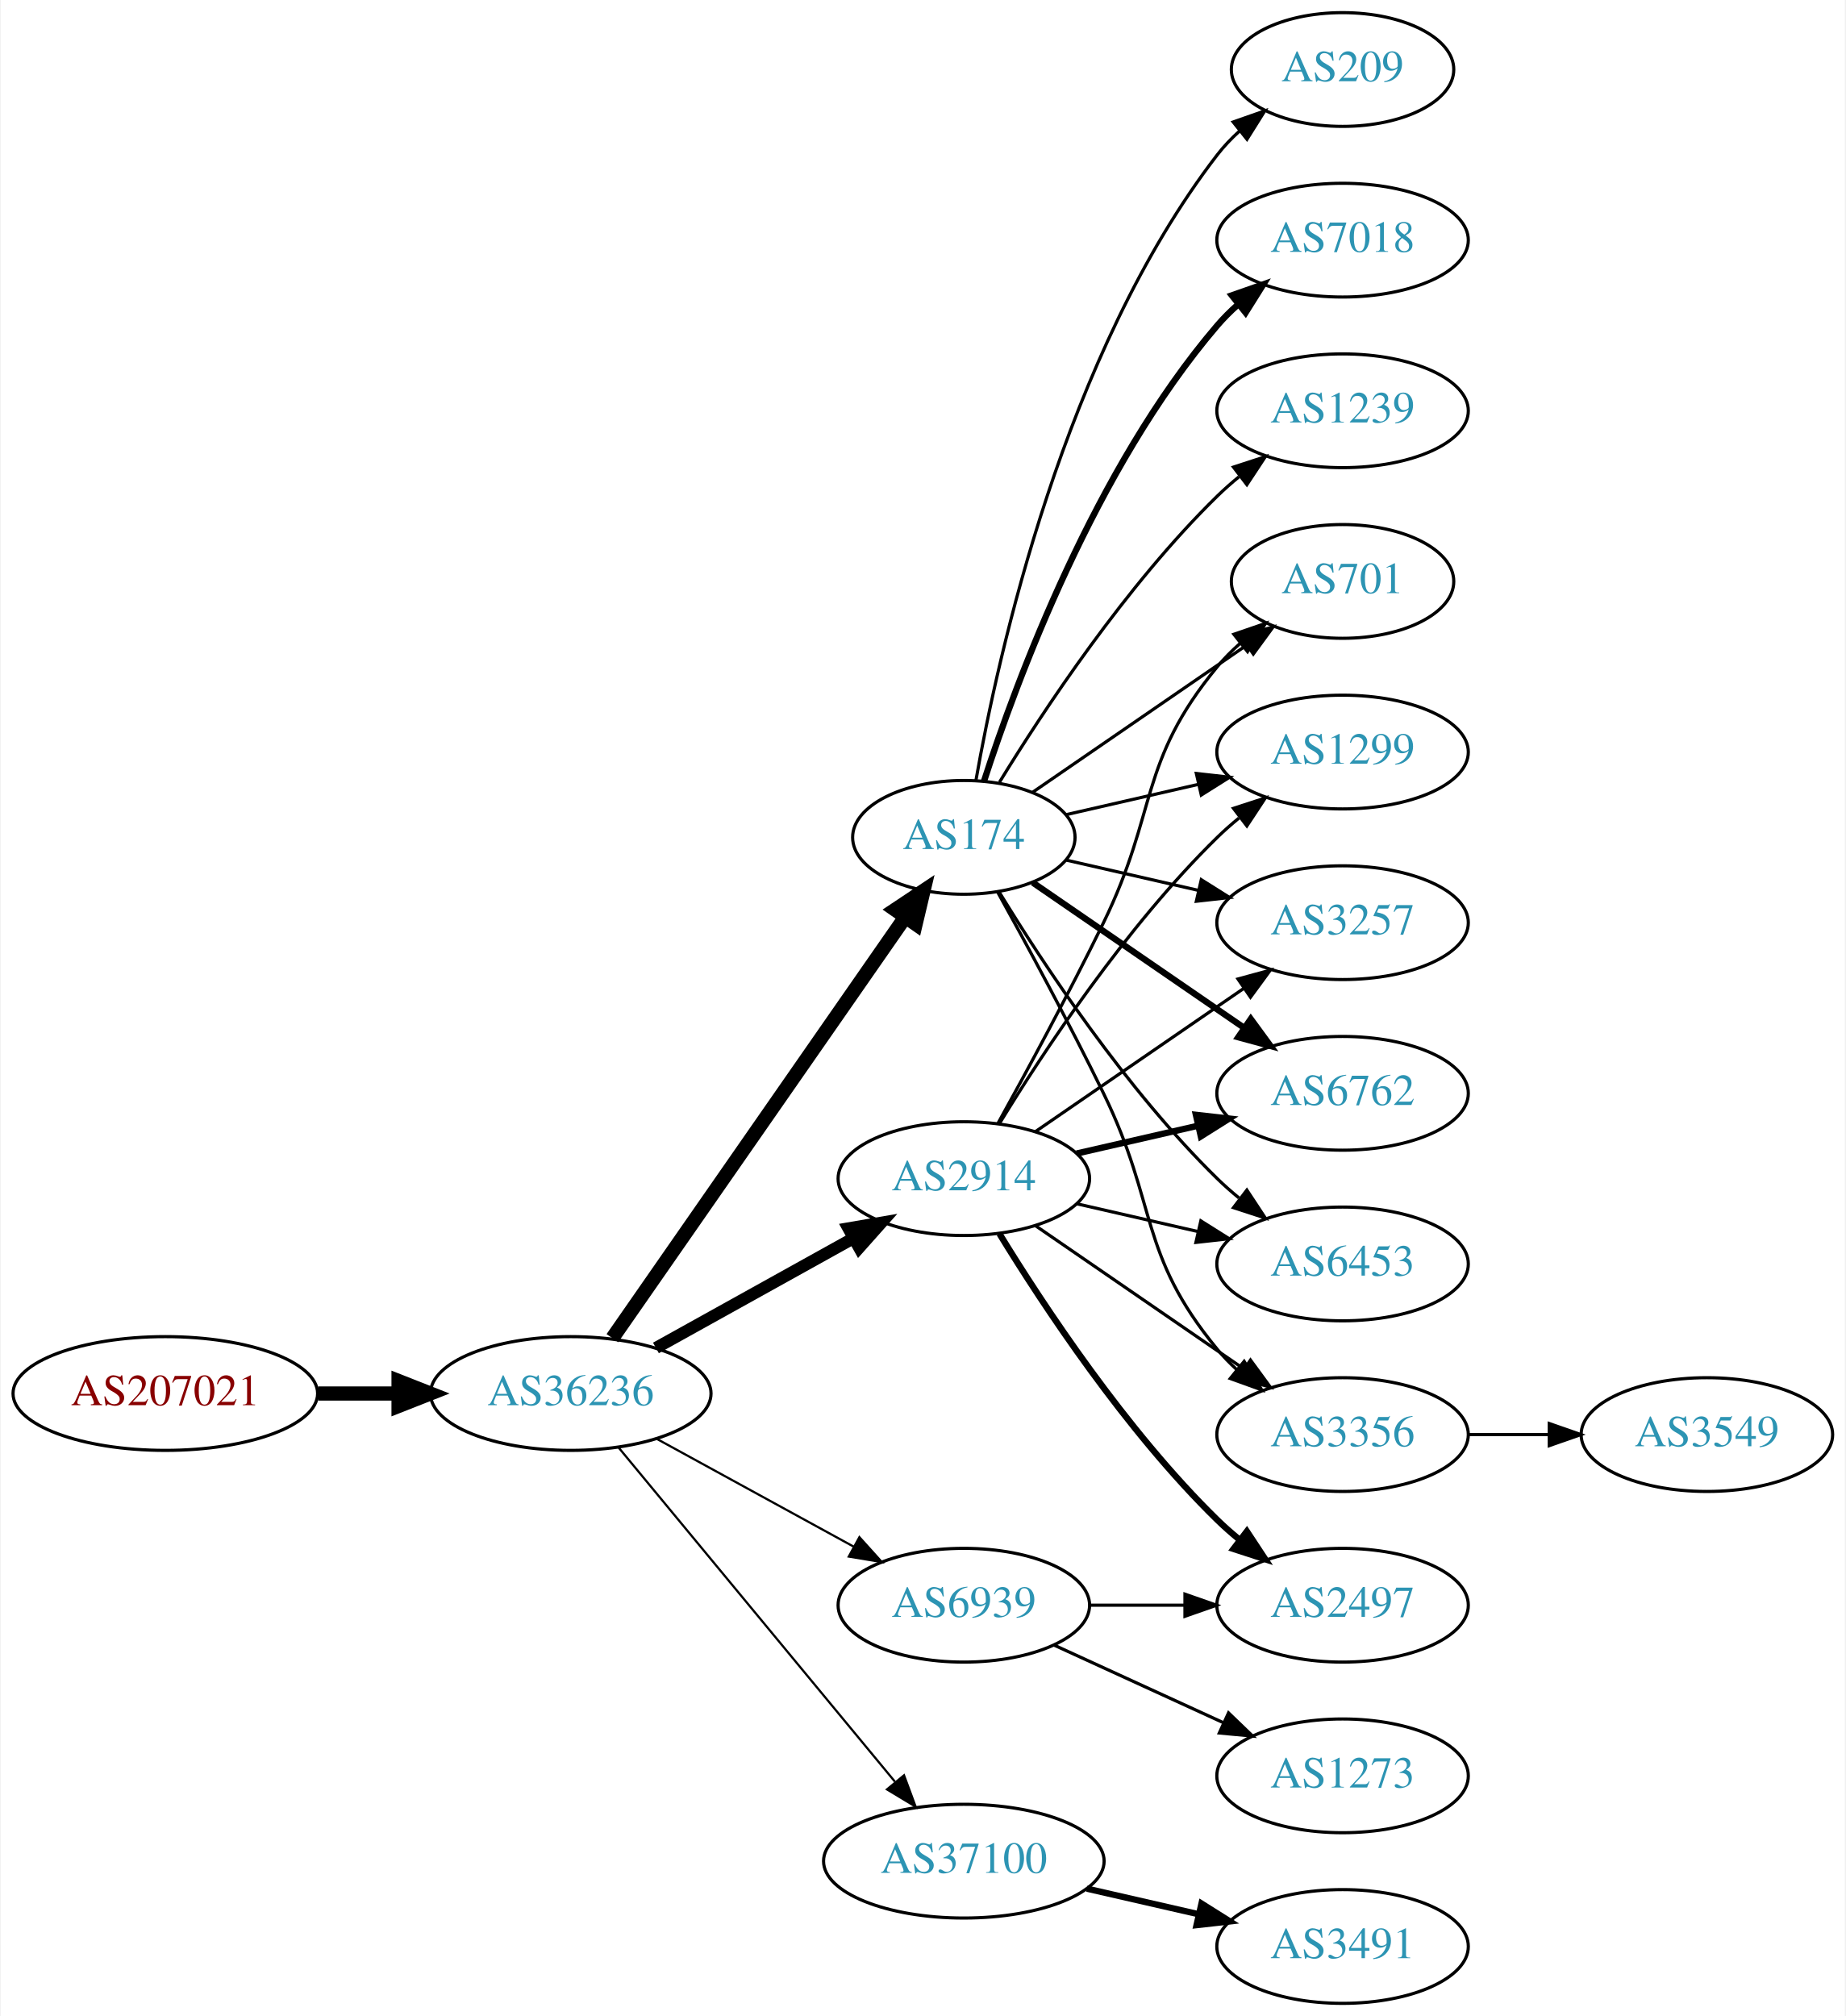
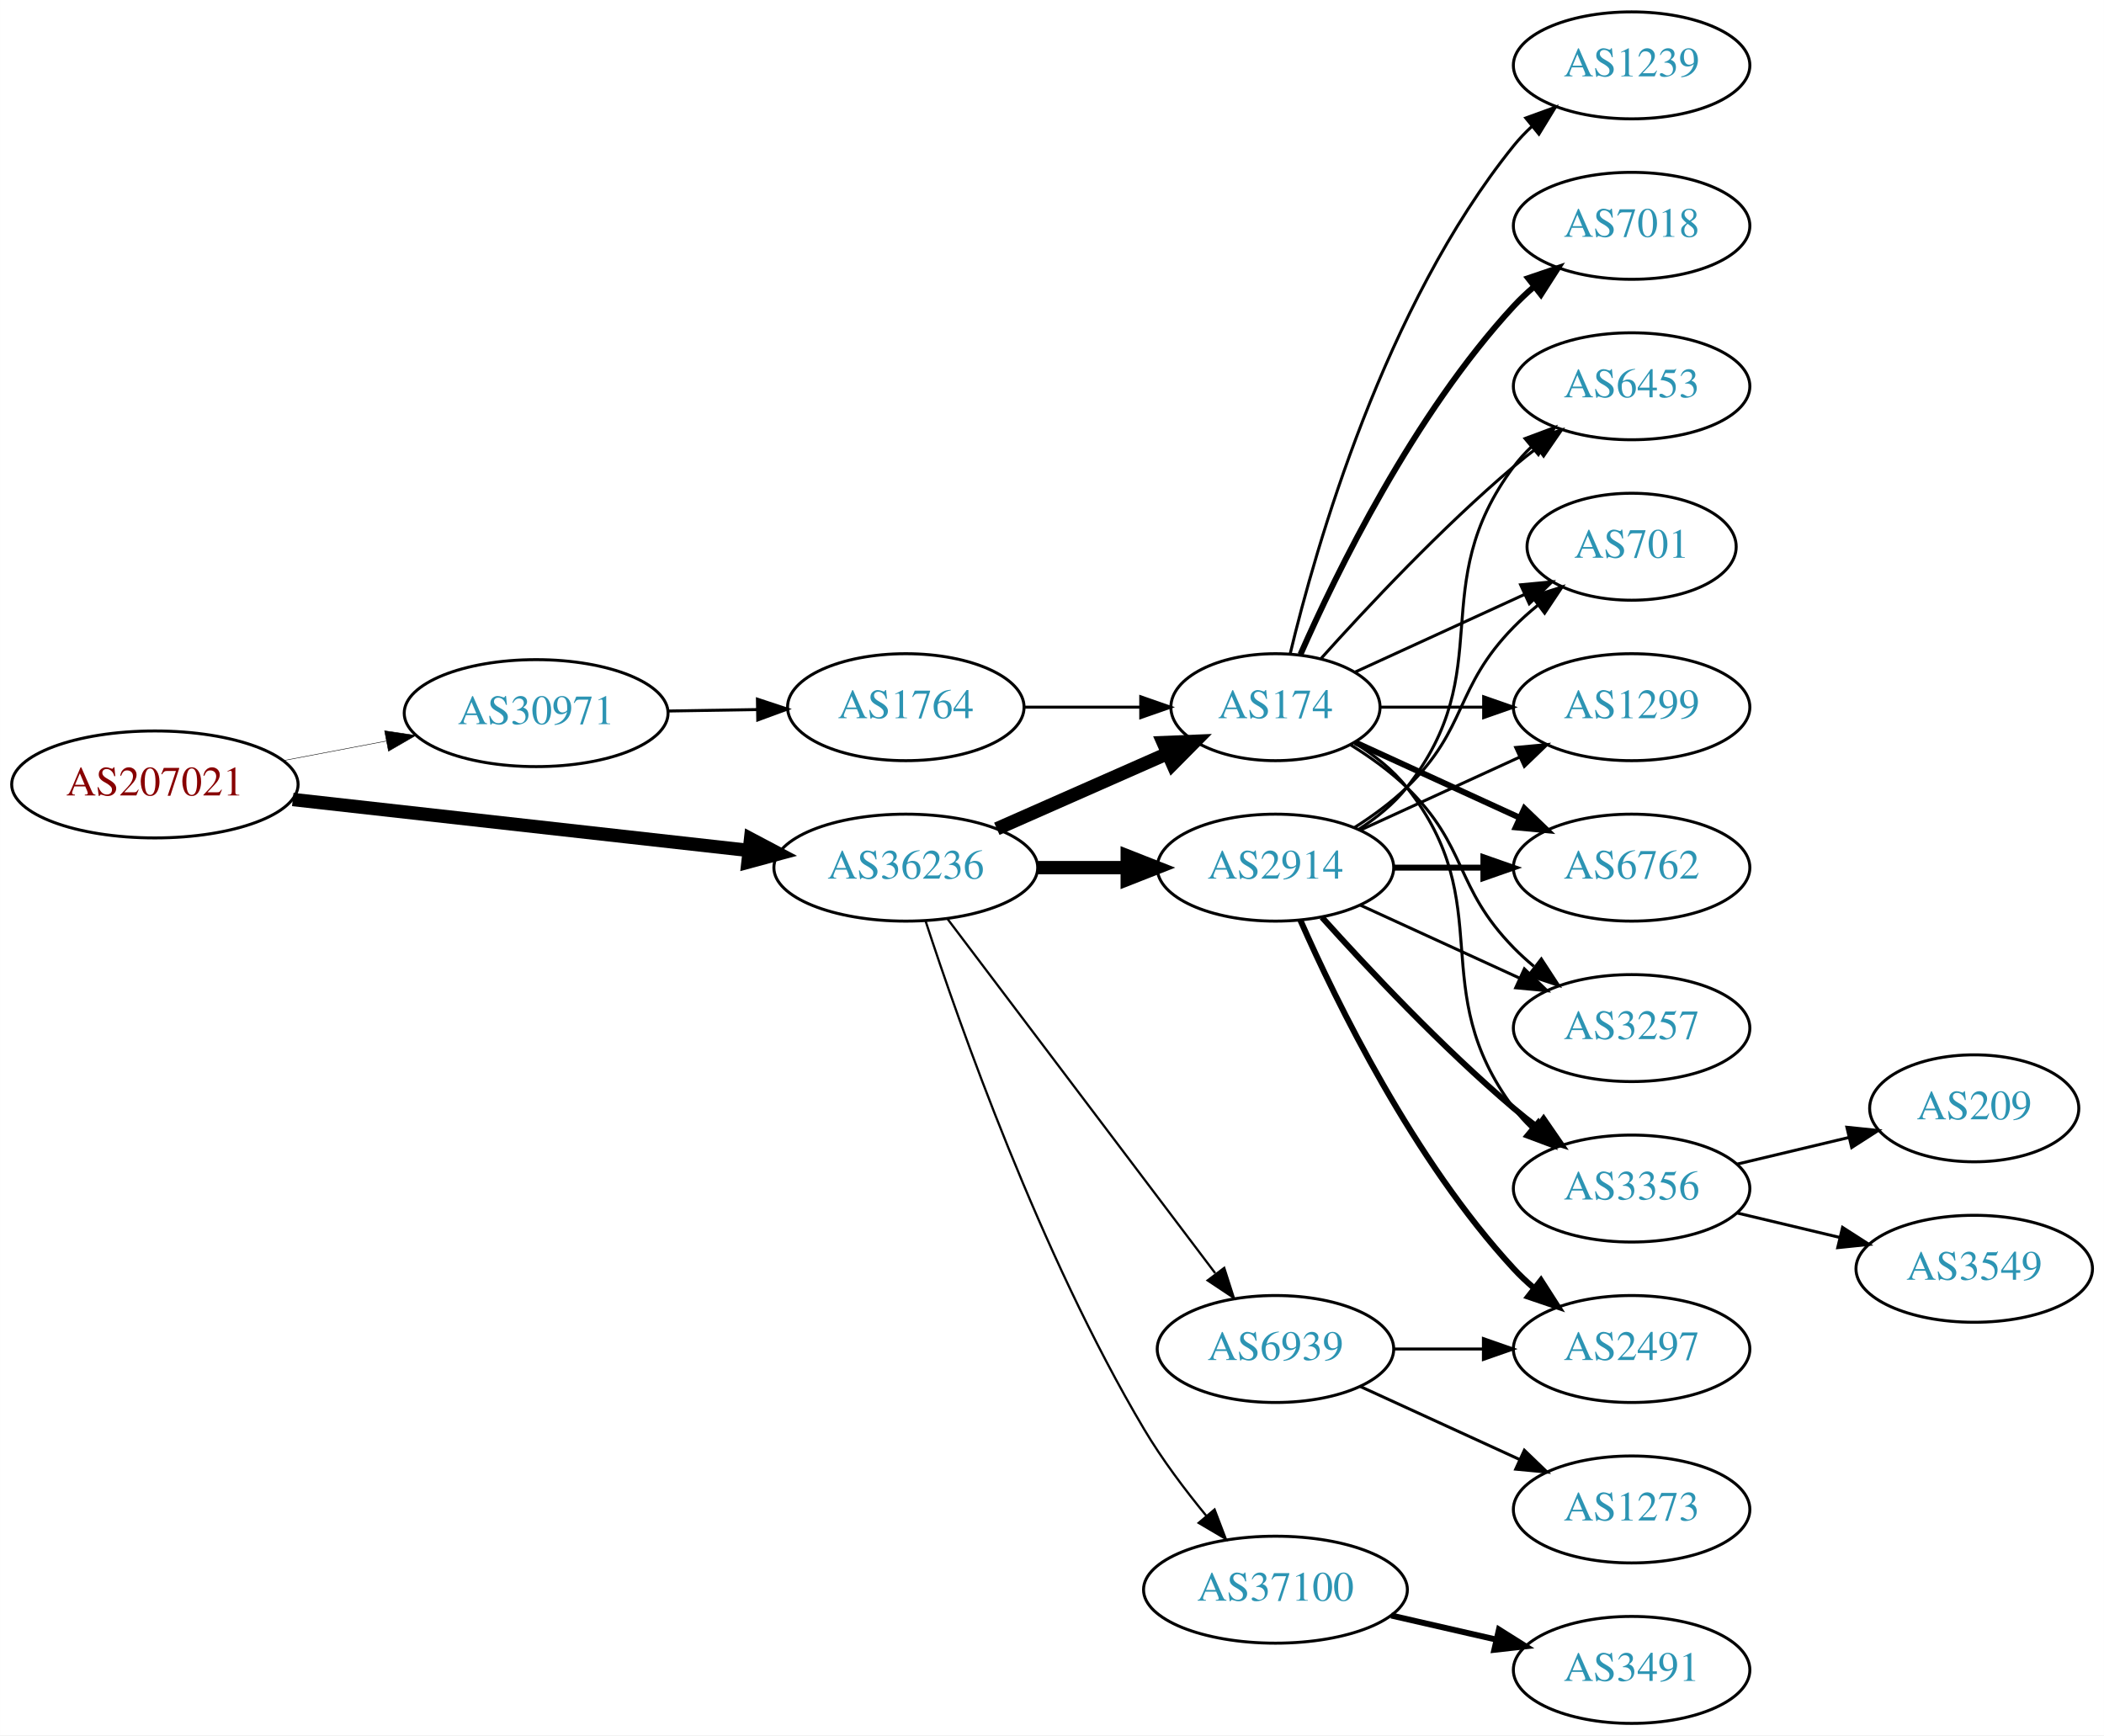
- <svg xmlns="http://www.w3.org/2000/svg" xmlns:xlink="http://www.w3.org/1999/xlink" width="584pt" height="638pt" viewBox="0.00 0.00 583.56 638.00">
-   <g id="graph0" class="graph" transform="scale(1 1) rotate(0) translate(4 634)">
-     <polygon fill="white" stroke="none" points="-4,4 -4,-634 579.562,-634 579.562,4 -4,4" />
+ <svg xmlns="http://www.w3.org/2000/svg" xmlns:xlink="http://www.w3.org/1999/xlink" width="708pt" height="584pt" viewBox="0.00 0.00 707.95 584.00">
+   <g id="graph0" class="graph" transform="scale(1 1) rotate(0) translate(4 580)">
+     <polygon fill="white" stroke="none" points="-4,4 -4,-580 703.954,-580 703.954,4 -4,4" />
    <g id="node1" class="node">
      <g id="a_node1">
        <a xlink:href="/asn/207021" xlink:title="AS207021 ~ ipcom GmbH [AT]">
-           <ellipse fill="#ffffff" stroke="black" cx="48.096" cy="-193" rx="48.192" ry="18" />
-           <text text-anchor="middle" x="48.096" y="-189.3" font-family="Times,serif" font-size="14.00" fill="#880000">AS207021</text>
+           <ellipse fill="#ffffff" stroke="black" cx="48.096" cy="-316" rx="48.192" ry="18" />
+           <text text-anchor="middle" x="48.096" y="-312.3" font-family="Times,serif" font-size="14.00" fill="#880000">AS207021</text>
        </a>
      </g>
    </g>
    <g id="node2" class="node">
      <g id="a_node2">
-         <a xlink:href="/asn/36236" xlink:title="AS36236 ~ NetActuate, Inc [US]">
-           <ellipse fill="#ffffff" stroke="black" cx="176.388" cy="-193" rx="44.393" ry="18" />
-           <text text-anchor="middle" x="176.388" y="-189.3" font-family="Times,serif" font-size="14.00" fill="#2c94b3">AS36236</text>
+         <a xlink:href="/asn/30971" xlink:title="AS30971 ~ Jakob-Haringer-Strasse 8 [AT]">
+           <ellipse fill="#ffffff" stroke="black" cx="176.388" cy="-340" rx="44.393" ry="18" />
+           <text text-anchor="middle" x="176.388" y="-336.3" font-family="Times,serif" font-size="14.00" fill="#2c94b3">AS30971</text>
        </a>
      </g>
    </g>
    <g id="edge1" class="edge">
-       <path fill="none" stroke="black" stroke-width="4.5" d="M96.481,-193C104.742,-193 113.386,-193 121.799,-193" />
-       <polygon fill="black" stroke="black" stroke-width="4.5" points="121.904,-196.938 131.904,-193 121.904,-189.063 121.904,-196.938" />
+       <path fill="none" stroke="black" stroke-width="0.161" d="M91.5,-324.058C102.585,-326.165 114.629,-328.454 126.041,-330.622" />
+       <polygon fill="black" stroke="black" stroke-width="0.161" points="125.389,-334.061 135.866,-332.49 126.696,-327.184 125.389,-334.061" />
    </g>
    <g id="node3" class="node">
      <g id="a_node3">
-         <a xlink:href="/asn/174" xlink:title="AS174 ~ Cogent Communications [US]">
-           <ellipse fill="#ffffff" stroke="black" cx="300.78" cy="-369" rx="35.194" ry="18" />
-           <text text-anchor="middle" x="300.78" y="-365.3" font-family="Times,serif" font-size="14.00" fill="#2c94b3">AS174</text>
+         <a xlink:href="/asn/36236" xlink:title="AS36236 ~ NetActuate, Inc [US]">
+           <ellipse fill="#ffffff" stroke="black" cx="300.78" cy="-288" rx="44.393" ry="18" />
+           <text text-anchor="middle" x="300.78" y="-284.3" font-family="Times,serif" font-size="14.00" fill="#2c94b3">AS36236</text>
        </a>
      </g>
    </g>
    <g id="edge2" class="edge">
-       <path fill="none" stroke="black" stroke-width="4.5" d="M189.57,-210.519C211.309,-241.779 256.862,-307.284 282.064,-343.525" />
-       <polygon fill="black" stroke="black" stroke-width="4.5" points="279.064,-346.108 288.006,-352.069 285.529,-341.611 279.064,-346.108" />
+       <path fill="none" stroke="black" stroke-width="4.5" d="M94.493,-310.929C137.689,-306.105 202.627,-298.851 247.86,-293.799" />
+       <polygon fill="black" stroke="black" stroke-width="4.5" points="248.551,-297.684 258.052,-292.661 247.677,-289.858 248.551,-297.684" />
    </g>
    <g id="node4" class="node">
      <g id="a_node4">
-         <a xlink:href="/asn/2914" xlink:title="AS2914 ~ NTT America, Inc. [US]">
-           <ellipse fill="#ffffff" stroke="black" cx="300.78" cy="-261" rx="39.794" ry="18" />
-           <text text-anchor="middle" x="300.78" y="-257.3" font-family="Times,serif" font-size="14.00" fill="#2c94b3">AS2914</text>
+         <a xlink:href="/asn/1764" xlink:title="AS1764 ~ NEXTLAYER-AS [AT]">
+           <ellipse fill="#ffffff" stroke="black" cx="300.78" cy="-342" rx="39.794" ry="18" />
+           <text text-anchor="middle" x="300.78" y="-338.3" font-family="Times,serif" font-size="14.00" fill="#2c94b3">AS1764</text>
        </a>
      </g>
    </g>
    <g id="edge3" class="edge">
-       <path fill="none" stroke="black" stroke-width="3.808" d="M203.344,-207.421C221.517,-217.518 245.979,-231.109 265.719,-242.076" />
-       <polygon fill="black" stroke="black" stroke-width="3.808" points="264.257,-245.268 274.698,-247.065 267.656,-239.149 264.257,-245.268" />
+       <path fill="none" stroke="black" d="M220.883,-340.711C230.572,-340.869 240.909,-341.038 250.802,-341.2" />
+       <polygon fill="black" stroke="black" points="250.848,-344.701 260.904,-341.365 250.963,-337.702 250.848,-344.701" />
    </g>
    <g id="node5" class="node">
      <g id="a_node5">
-         <a xlink:href="/asn/37100" xlink:title="AS37100 ~ SEACOM Limited [MU]">
-           <ellipse fill="#ffffff" stroke="black" cx="300.78" cy="-45" rx="44.393" ry="18" />
-           <text text-anchor="middle" x="300.78" y="-41.3" font-family="Times,serif" font-size="14.00" fill="#2c94b3">AS37100</text>
-         </a>
-       </g>
-     </g>
-     <g id="edge4" class="edge">
-       <path fill="none" stroke="black" stroke-width="0.692" d="M191.427,-176.023C212.893,-150.066 253.999,-100.36 278.948,-70.191" />
-       <polygon fill="black" stroke="black" stroke-width="0.692" points="281.851,-72.172 285.527,-62.235 276.456,-67.711 281.851,-72.172" />
+         <a xlink:href="/asn/174" xlink:title="AS174 ~ Cogent Communications [US]">
+           <ellipse fill="#ffffff" stroke="black" cx="425.172" cy="-342" rx="35.194" ry="18" />
+           <text text-anchor="middle" x="425.172" y="-338.3" font-family="Times,serif" font-size="14.00" fill="#2c94b3">AS174</text>
+         </a>
+       </g>
+     </g>
+     <g id="edge6" class="edge">
+       <path fill="none" stroke="black" stroke-width="4.5" d="M331.407,-301.072C348.678,-308.692 370.569,-318.35 388.748,-326.371" />
+       <polygon fill="black" stroke="black" stroke-width="4.5" points="387.402,-330.081 398.141,-330.515 390.581,-322.876 387.402,-330.081" />
    </g>
    <g id="node6" class="node">
      <g id="a_node6">
-         <a xlink:href="/asn/6939" xlink:title="AS6939 ~ Hurricane Electric LLC [US]">
-           <ellipse fill="#ffffff" stroke="black" cx="300.78" cy="-126" rx="39.794" ry="18" />
-           <text text-anchor="middle" x="300.78" y="-122.3" font-family="Times,serif" font-size="14.00" fill="#2c94b3">AS6939</text>
+         <a xlink:href="/asn/2914" xlink:title="AS2914 ~ NTT America, Inc. [US]">
+           <ellipse fill="#ffffff" stroke="black" cx="425.172" cy="-288" rx="39.794" ry="18" />
+           <text text-anchor="middle" x="425.172" y="-284.3" font-family="Times,serif" font-size="14.00" fill="#2c94b3">AS2914</text>
        </a>
      </g>
    </g>
    <g id="edge5" class="edge">
-       <path fill="none" stroke="black" stroke-width="0.692" d="M203.644,-178.627C221.835,-168.669 246.22,-155.32 265.879,-144.558" />
-       <polygon fill="black" stroke="black" stroke-width="0.692" points="267.729,-147.535 274.82,-139.663 264.368,-141.395 267.729,-147.535" />
+       <path fill="none" stroke="black" stroke-width="4.5" d="M345.275,-288C354.964,-288 365.301,-288 375.194,-288" />
+       <polygon fill="black" stroke="black" stroke-width="4.5" points="375.296,-291.938 385.296,-288 375.296,-284.063 375.296,-291.938" />
    </g>
    <g id="node7" class="node">
      <g id="a_node7">
-         <a xlink:href="/asn/1299" xlink:title="AS1299 ~ Telia Carrier [EU]">
-           <ellipse fill="#ffffff" stroke="black" cx="420.622" cy="-396" rx="39.794" ry="18" />
-           <text text-anchor="middle" x="420.622" y="-392.3" font-family="Times,serif" font-size="14.00" fill="#2c94b3">AS1299</text>
-         </a>
-       </g>
-     </g>
-     <g id="edge6" class="edge">
-       <path fill="none" stroke="black" d="M333.05,-376.165C345.889,-379.106 360.994,-382.567 374.961,-385.767" />
-       <polygon fill="black" stroke="black" points="374.353,-389.219 384.882,-388.04 375.916,-382.395 374.353,-389.219" />
+         <a xlink:href="/asn/37100" xlink:title="AS37100 ~ SEACOM Limited [MU]">
+           <ellipse fill="#ffffff" stroke="black" cx="425.172" cy="-45" rx="44.393" ry="18" />
+           <text text-anchor="middle" x="425.172" y="-41.3" font-family="Times,serif" font-size="14.00" fill="#2c94b3">AS37100</text>
+         </a>
+       </g>
+     </g>
+     <g id="edge7" class="edge">
+       <path fill="none" stroke="black" stroke-width="0.75" d="M307.44,-270.022C318.711,-235.483 345.924,-158.042 380.976,-99 386.982,-88.883 394.72,-78.599 401.983,-69.757" />
+       <polygon fill="black" stroke="black" stroke-width="0.75" points="404.68,-71.988 408.457,-62.09 399.332,-67.472 404.68,-71.988" />
    </g>
    <g id="node8" class="node">
      <g id="a_node8">
+         <a xlink:href="/asn/6939" xlink:title="AS6939 ~ Hurricane Electric LLC [US]">
+           <ellipse fill="#ffffff" stroke="black" cx="425.172" cy="-126" rx="39.794" ry="18" />
+           <text text-anchor="middle" x="425.172" y="-122.3" font-family="Times,serif" font-size="14.00" fill="#2c94b3">AS6939</text>
+         </a>
+       </g>
+     </g>
+     <g id="edge8" class="edge">
+       <path fill="none" stroke="black" stroke-width="0.75" d="M314.878,-270.663C336.502,-242.04 379.773,-184.767 404.896,-151.514" />
+       <polygon fill="black" stroke="black" stroke-width="0.75" points="407.932,-153.301 411.168,-143.212 402.347,-149.081 407.932,-153.301" />
+     </g>
+     <g id="edge4" class="edge">
+       <path fill="none" stroke="black" d="M340.505,-342C352.994,-342 366.933,-342 379.797,-342" />
+       <polygon fill="black" stroke="black" points="379.835,-345.5 389.835,-342 379.835,-338.5 379.835,-345.5" />
+     </g>
+     <g id="node10" class="node">
+       <g id="a_node10">
+         <a xlink:href="/asn/701" xlink:title="AS701 ~ UUNET [US]">
+           <ellipse fill="#ffffff" stroke="black" cx="545.014" cy="-396" rx="35.194" ry="18" />
+           <text text-anchor="middle" x="545.014" y="-392.3" font-family="Times,serif" font-size="14.00" fill="#2c94b3">AS701</text>
+         </a>
+       </g>
+     </g>
+     <g id="edge23" class="edge">
+       <path fill="none" stroke="black" d="M452.033,-353.851C468.764,-361.518 490.755,-371.594 509.038,-379.972" />
+       <polygon fill="black" stroke="black" points="507.665,-383.193 518.214,-384.177 510.581,-376.829 507.665,-383.193" />
+     </g>
+     <g id="node11" class="node">
+       <g id="a_node11">
+         <a xlink:href="/asn/1299" xlink:title="AS1299 ~ Telia Carrier [EU]">
+           <ellipse fill="#ffffff" stroke="black" cx="545.014" cy="-342" rx="39.794" ry="18" />
+           <text text-anchor="middle" x="545.014" y="-338.3" font-family="Times,serif" font-size="14.00" fill="#2c94b3">AS1299</text>
+         </a>
+       </g>
+     </g>
+     <g id="edge22" class="edge">
+       <path fill="none" stroke="black" d="M460.574,-342C471.398,-342 483.565,-342 495.192,-342" />
+       <polygon fill="black" stroke="black" points="495.223,-345.5 505.223,-342 495.223,-338.5 495.223,-345.5" />
+     </g>
+     <g id="node12" class="node">
+       <g id="a_node12">
+         <a xlink:href="/asn/6762" xlink:title="AS6762 ~ TELECOM ITALIA SPARKLE S.p.A. [IT]">
+           <ellipse fill="#ffffff" stroke="black" cx="545.014" cy="-288" rx="39.794" ry="18" />
+           <text text-anchor="middle" x="545.014" y="-284.3" font-family="Times,serif" font-size="14.00" fill="#2c94b3">AS6762</text>
+         </a>
+       </g>
+     </g>
+     <g id="edge17" class="edge">
+       <path fill="none" stroke="black" stroke-width="2" d="M452.033,-330.149C468.154,-322.762 489.156,-313.138 507.021,-304.952" />
+       <polygon fill="black" stroke="black" stroke-width="2" points="508.94,-307.923 516.573,-300.575 506.024,-301.559 508.94,-307.923" />
+     </g>
+     <g id="node13" class="node">
+       <g id="a_node13">
        <a xlink:href="/asn/3257" xlink:title="AS3257 ~ GTT [DE]">
-           <ellipse fill="#ffffff" stroke="black" cx="420.622" cy="-342" rx="39.794" ry="18" />
-           <text text-anchor="middle" x="420.622" y="-338.3" font-family="Times,serif" font-size="14.00" fill="#2c94b3">AS3257</text>
-         </a>
-       </g>
-     </g>
-     <g id="edge7" class="edge">
-       <path fill="none" stroke="black" d="M333.05,-361.835C345.889,-358.894 360.994,-355.433 374.961,-352.233" />
-       <polygon fill="black" stroke="black" points="375.916,-355.605 384.882,-349.96 374.353,-348.781 375.916,-355.605" />
+           <ellipse fill="#ffffff" stroke="black" cx="545.014" cy="-234" rx="39.794" ry="18" />
+           <text text-anchor="middle" x="545.014" y="-230.3" font-family="Times,serif" font-size="14.00" fill="#2c94b3">AS3257</text>
+         </a>
+       </g>
+     </g>
+     <g id="edge18" class="edge">
+       <path fill="none" stroke="black" d="M450.351,-329.383C456.936,-325.306 463.785,-320.422 469.368,-315 490.061,-294.906 485.195,-281.617 505.368,-261 507.461,-258.861 509.744,-256.782 512.121,-254.79" />
+       <polygon fill="black" stroke="black" points="514.639,-257.268 520.42,-248.389 510.364,-251.725 514.639,-257.268" />
+     </g>
+     <g id="node14" class="node">
+       <g id="a_node14">
+         <a xlink:href="/asn/3356" xlink:title="AS3356 ~ Level 3 Parent, LLC [US]">
+           <ellipse fill="#ffffff" stroke="black" cx="545.014" cy="-180" rx="39.794" ry="18" />
+           <text text-anchor="middle" x="545.014" y="-176.3" font-family="Times,serif" font-size="14.00" fill="#2c94b3">AS3356</text>
+         </a>
+       </g>
+     </g>
+     <g id="edge19" class="edge">
+       <path fill="none" stroke="black" d="M451.794,-330C458.244,-325.984 464.663,-320.976 469.368,-315 500.667,-275.246 475.097,-247.542 505.368,-207 507.112,-204.664 509.12,-202.455 511.283,-200.383" />
+       <polygon fill="black" stroke="black" points="513.643,-202.973 519.084,-193.882 509.161,-197.595 513.643,-202.973" />
+     </g>
+     <g id="node15" class="node">
+       <g id="a_node15">
+         <a xlink:href="/asn/6453" xlink:title="AS6453 ~ TATA COMMUNICATIONS (AMERICA) INC [US]">
+           <ellipse fill="#ffffff" stroke="black" cx="545.014" cy="-450" rx="39.794" ry="18" />
+           <text text-anchor="middle" x="545.014" y="-446.3" font-family="Times,serif" font-size="14.00" fill="#2c94b3">AS6453</text>
+         </a>
+       </g>
+     </g>
+     <g id="edge16" class="edge">
+       <path fill="none" stroke="black" d="M440.534,-358.409C455.807,-375.432 481.066,-402.396 505.368,-423 507.865,-425.117 510.525,-427.232 513.237,-429.293" />
+       <polygon fill="black" stroke="black" points="511.274,-432.194 521.413,-435.266 515.403,-426.541 511.274,-432.194" />
+     </g>
+     <g id="node16" class="node">
+       <g id="a_node16">
+         <a xlink:href="/asn/7018" xlink:title="AS7018 ~ AT&amp;T Services, Inc. [US]">
+           <ellipse fill="#ffffff" stroke="black" cx="545.014" cy="-504" rx="39.794" ry="18" />
+           <text text-anchor="middle" x="545.014" y="-500.3" font-family="Times,serif" font-size="14.00" fill="#2c94b3">AS7018</text>
+         </a>
+       </g>
+     </g>
+     <g id="edge20" class="edge">
+       <path fill="none" stroke="black" stroke-width="2" d="M433.588,-359.761C445.656,-387.183 471.627,-440.473 505.368,-477 507.398,-479.198 509.637,-481.319 511.984,-483.34" />
+       <polygon fill="black" stroke="black" stroke-width="2" points="510.196,-486.386 520.228,-489.794 514.511,-480.874 510.196,-486.386" />
+     </g>
+     <g id="node17" class="node">
+       <g id="a_node17">
+         <a xlink:href="/asn/1239" xlink:title="AS1239 ~ Sprint [US]">
+           <ellipse fill="#ffffff" stroke="black" cx="545.014" cy="-558" rx="39.794" ry="18" />
+           <text text-anchor="middle" x="545.014" y="-554.3" font-family="Times,serif" font-size="14.00" fill="#2c94b3">AS1239</text>
+         </a>
+       </g>
+     </g>
+     <g id="edge21" class="edge">
+       <path fill="none" stroke="black" d="M430.099,-359.882C438.657,-395.609 461.805,-477.008 505.368,-531 507.199,-533.269 509.269,-535.43 511.475,-537.468" />
+       <polygon fill="black" stroke="black" points="509.398,-540.291 519.357,-543.906 513.827,-534.869 509.398,-540.291" />
    </g>
    <g id="node9" class="node">
      <g id="a_node9">
-         <a xlink:href="/asn/209" xlink:title="AS209 ~ CenturyLink Communications, LLC [US]">
-           <ellipse fill="#ffffff" stroke="black" cx="420.622" cy="-612" rx="35.194" ry="18" />
-           <text text-anchor="middle" x="420.622" y="-608.3" font-family="Times,serif" font-size="14.00" fill="#2c94b3">AS209</text>
-         </a>
-       </g>
-     </g>
-     <g id="edge8" class="edge">
-       <path fill="none" stroke="black" d="M304.598,-386.99C311.526,-426.435 332.482,-522.025 380.976,-585 383.023,-587.659 385.406,-590.158 387.964,-592.482" />
-       <polygon fill="black" stroke="black" points="386.008,-595.399 396.006,-598.906 390.377,-589.93 386.008,-595.399" />
-     </g>
-     <g id="node10" class="node">
-       <g id="a_node10">
-         <a xlink:href="/asn/7018" xlink:title="AS7018 ~ AT&amp;T Services, Inc. [US]">
-           <ellipse fill="#ffffff" stroke="black" cx="420.622" cy="-558" rx="39.794" ry="18" />
-           <text text-anchor="middle" x="420.622" y="-554.3" font-family="Times,serif" font-size="14.00" fill="#2c94b3">AS7018</text>
+         <a xlink:href="/asn/2497" xlink:title="AS2497 ~ Internet Initiative Japan Inc. [JP]">
+           <ellipse fill="#ffffff" stroke="black" cx="545.014" cy="-126" rx="39.794" ry="18" />
+           <text text-anchor="middle" x="545.014" y="-122.3" font-family="Times,serif" font-size="14.00" fill="#2c94b3">AS2497</text>
        </a>
      </g>
    </g>
    <g id="edge9" class="edge">
-       <path fill="none" stroke="black" stroke-width="2" d="M307.146,-386.74C317.41,-418.461 342.301,-485.808 380.976,-531 382.922,-533.274 385.1,-535.449 387.404,-537.507" />
-       <polygon fill="black" stroke="black" stroke-width="2" points="385.574,-540.524 395.573,-544.027 389.941,-535.053 385.574,-540.524" />
-     </g>
-     <g id="node11" class="node">
-       <g id="a_node11">
-         <a xlink:href="/asn/6762" xlink:title="AS6762 ~ TELECOM ITALIA SPARKLE S.p.A. [IT]">
-           <ellipse fill="#ffffff" stroke="black" cx="420.622" cy="-288" rx="39.794" ry="18" />
-           <text text-anchor="middle" x="420.622" y="-284.3" font-family="Times,serif" font-size="14.00" fill="#2c94b3">AS6762</text>
-         </a>
-       </g>
+       <path fill="none" stroke="black" stroke-width="2" d="M433.588,-270.239C445.656,-242.817 471.627,-189.527 505.368,-153 507.398,-150.802 509.637,-148.681 511.984,-146.66" />
+       <polygon fill="black" stroke="black" stroke-width="2" points="514.511,-149.126 520.228,-140.206 510.196,-143.614 514.511,-149.126" />
    </g>
    <g id="edge10" class="edge">
-       <path fill="none" stroke="black" stroke-width="2" d="M322.576,-354.705C341.16,-341.932 368.61,-323.063 389.579,-308.651" />
-       <polygon fill="black" stroke="black" stroke-width="2" points="391.578,-311.524 397.836,-302.975 387.613,-305.755 391.578,-311.524" />
-     </g>
-     <g id="node12" class="node">
-       <g id="a_node12">
-         <a xlink:href="/asn/6453" xlink:title="AS6453 ~ TATA COMMUNICATIONS (AMERICA) INC [US]">
-           <ellipse fill="#ffffff" stroke="black" cx="420.622" cy="-234" rx="39.794" ry="18" />
-           <text text-anchor="middle" x="420.622" y="-230.3" font-family="Times,serif" font-size="14.00" fill="#2c94b3">AS6453</text>
-         </a>
-       </g>
+       <path fill="none" stroke="black" d="M451.701,-301.462C457.864,-305.362 464.165,-309.948 469.368,-315 490.061,-335.094 485.195,-348.383 505.368,-369 507.847,-371.534 510.594,-373.983 513.446,-376.304" />
+       <polygon fill="black" stroke="black" points="511.538,-379.248 521.632,-382.468 515.749,-373.657 511.538,-379.248" />
    </g>
    <g id="edge11" class="edge">
-       <path fill="none" stroke="black" d="M312.045,-351.56C325.854,-329.009 352.043,-289.278 380.976,-261 383.116,-258.908 385.433,-256.863 387.833,-254.894" />
-       <polygon fill="black" stroke="black" points="390.343,-257.382 396.175,-248.536 386.1,-251.815 390.343,-257.382" />
-     </g>
-     <g id="node13" class="node">
-       <g id="a_node13">
-         <a xlink:href="/asn/3356" xlink:title="AS3356 ~ Level 3 Parent, LLC [US]">
-           <ellipse fill="#ffffff" stroke="black" cx="420.622" cy="-180" rx="39.794" ry="18" />
-           <text text-anchor="middle" x="420.622" y="-176.3" font-family="Times,serif" font-size="14.00" fill="#2c94b3">AS3356</text>
-         </a>
-       </g>
+       <path fill="none" stroke="black" d="M453.801,-300.661C469.758,-307.973 490.028,-317.261 507.311,-325.181" />
+       <polygon fill="black" stroke="black" points="506.01,-328.435 516.559,-329.419 508.926,-322.071 506.01,-328.435" />
    </g>
    <g id="edge12" class="edge">
-       <path fill="none" stroke="black" d="M311.412,-351.805C320.416,-335.534 334.071,-310.343 344.976,-288 362.256,-252.597 355.911,-237.394 380.976,-207 382.831,-204.75 384.918,-202.604 387.137,-200.576" />
-       <polygon fill="black" stroke="black" points="389.485,-203.177 395.041,-194.156 385.072,-197.744 389.485,-203.177" />
-     </g>
-     <g id="node14" class="node">
-       <g id="a_node14">
-         <a xlink:href="/asn/1239" xlink:title="AS1239 ~ Sprint [US]">
-           <ellipse fill="#ffffff" stroke="black" cx="420.622" cy="-504" rx="39.794" ry="18" />
-           <text text-anchor="middle" x="420.622" y="-500.3" font-family="Times,serif" font-size="14.00" fill="#2c94b3">AS1239</text>
-         </a>
-       </g>
+       <path fill="none" stroke="black" stroke-width="2" d="M465.085,-288C474.638,-288 484.987,-288 494.95,-288" />
+       <polygon fill="black" stroke="black" stroke-width="2" points="495.143,-291.5 505.143,-288 495.143,-284.5 495.143,-291.5" />
    </g>
    <g id="edge13" class="edge">
-       <path fill="none" stroke="black" d="M312.045,-386.44C325.854,-408.991 352.043,-448.722 380.976,-477 383.116,-479.092 385.433,-481.137 387.833,-483.106" />
-       <polygon fill="black" stroke="black" points="386.1,-486.185 396.175,-489.464 390.343,-480.618 386.1,-486.185" />
-     </g>
-     <g id="node15" class="node">
-       <g id="a_node15">
-         <a xlink:href="/asn/701" xlink:title="AS701 ~ UUNET [US]">
-           <ellipse fill="#ffffff" stroke="black" cx="420.622" cy="-450" rx="35.194" ry="18" />
-           <text text-anchor="middle" x="420.622" y="-446.3" font-family="Times,serif" font-size="14.00" fill="#2c94b3">AS701</text>
-         </a>
-       </g>
+       <path fill="none" stroke="black" d="M453.801,-275.339C469.758,-268.027 490.028,-258.739 507.311,-250.819" />
+       <polygon fill="black" stroke="black" points="508.926,-253.929 516.559,-246.581 506.01,-247.565 508.926,-253.929" />
    </g>
    <g id="edge14" class="edge">
-       <path fill="none" stroke="black" d="M322.576,-383.295C341.392,-396.228 369.298,-415.409 390.362,-429.888" />
-       <polygon fill="black" stroke="black" points="388.414,-432.796 398.637,-435.576 392.379,-427.027 388.414,-432.796" />
-     </g>
-     <g id="edge16" class="edge">
-       <path fill="none" stroke="black" d="M312.045,-278.44C325.854,-300.991 352.043,-340.722 380.976,-369 383.116,-371.092 385.433,-373.137 387.833,-375.106" />
-       <polygon fill="black" stroke="black" points="386.1,-378.185 396.175,-381.464 390.343,-372.618 386.1,-378.185" />
-     </g>
-     <g id="edge17" class="edge">
-       <path fill="none" stroke="black" d="M323.394,-275.857C341.882,-288.565 368.696,-306.995 389.326,-321.175" />
-       <polygon fill="black" stroke="black" points="387.522,-324.183 397.746,-326.963 391.488,-318.414 387.522,-324.183" />
-     </g>
-     <g id="edge18" class="edge">
-       <path fill="none" stroke="black" stroke-width="2" d="M336.499,-268.955C348.499,-271.704 362.12,-274.825 374.812,-277.733" />
-       <polygon fill="black" stroke="black" stroke-width="2" points="374.215,-281.187 384.744,-280.009 375.778,-274.364 374.215,-281.187" />
-     </g>
-     <g id="edge21" class="edge">
-       <path fill="none" stroke="black" d="M336.499,-253.045C348.499,-250.296 362.12,-247.175 374.812,-244.267" />
-       <polygon fill="black" stroke="black" points="375.778,-247.636 384.744,-241.991 374.215,-240.813 375.778,-247.636" />
+       <path fill="none" stroke="black" stroke-width="2" d="M440.818,-271.275C456.119,-254.235 481.216,-227.477 505.368,-207 507.865,-204.883 510.525,-202.768 513.237,-200.707" />
+       <polygon fill="black" stroke="black" stroke-width="2" points="515.403,-203.459 521.413,-194.734 511.274,-197.806 515.403,-203.459" />
    </g>
    <g id="edge15" class="edge">
-       <path fill="none" stroke="black" d="M323.394,-246.143C341.882,-233.435 368.696,-215.005 389.326,-200.825" />
-       <polygon fill="black" stroke="black" points="391.488,-203.586 397.746,-195.037 387.522,-197.817 391.488,-203.586" />
-     </g>
-     <g id="edge20" class="edge">
-       <path fill="none" stroke="black" d="M311.586,-278.509C320.591,-294.789 334.141,-319.801 344.976,-342 362.256,-377.403 355.911,-392.606 380.976,-423 383.111,-425.589 385.553,-428.041 388.15,-430.334" />
-       <polygon fill="black" stroke="black" points="386.227,-433.275 396.249,-436.712 390.558,-427.775 386.227,-433.275" />
-     </g>
-     <g id="node16" class="node">
-       <g id="a_node16">
-         <a xlink:href="/asn/2497" xlink:title="AS2497 ~ Internet Initiative Japan Inc. [JP]">
-           <ellipse fill="#ffffff" stroke="black" cx="420.622" cy="-126" rx="39.794" ry="18" />
-           <text text-anchor="middle" x="420.622" y="-122.3" font-family="Times,serif" font-size="14.00" fill="#2c94b3">AS2497</text>
-         </a>
-       </g>
-     </g>
-     <g id="edge19" class="edge">
-       <path fill="none" stroke="black" stroke-width="2" d="M312.045,-243.56C325.854,-221.009 352.043,-181.278 380.976,-153 383.116,-150.908 385.433,-148.863 387.833,-146.894" />
-       <polygon fill="black" stroke="black" stroke-width="2" points="390.343,-149.382 396.175,-140.536 386.1,-143.815 390.343,-149.382" />
+       <path fill="none" stroke="black" d="M453.143,-300.855C459.132,-304.72 464.991,-309.441 469.368,-315 500.667,-354.754 475.097,-382.458 505.368,-423 507.112,-425.336 509.12,-427.545 511.283,-429.617" />
+       <polygon fill="black" stroke="black" points="509.161,-432.405 519.084,-436.118 513.643,-427.027 509.161,-432.405" />
+     </g>
+     <g id="node20" class="node">
+       <g id="a_node20">
+         <a xlink:href="/asn/3491" xlink:title="AS3491 ~ PCCW Global, Inc. [US]">
+           <ellipse fill="#ffffff" stroke="black" cx="545.014" cy="-18" rx="39.794" ry="18" />
+           <text text-anchor="middle" x="545.014" y="-14.3" font-family="Times,serif" font-size="14.00" fill="#2c94b3">AS3491</text>
+         </a>
+       </g>
+     </g>
+     <g id="edge26" class="edge">
+       <path fill="none" stroke="black" stroke-width="2" d="M464.107,-36.308C475.347,-33.733 487.76,-30.889 499.383,-28.226" />
+       <polygon fill="black" stroke="black" stroke-width="2" points="500.379,-31.588 509.345,-25.944 498.816,-24.765 500.379,-31.588" />
+     </g>
+     <g id="edge27" class="edge">
+       <path fill="none" stroke="black" d="M465.085,-126C474.638,-126 484.987,-126 494.95,-126" />
+       <polygon fill="black" stroke="black" points="495.143,-129.5 505.143,-126 495.143,-122.5 495.143,-129.5" />
+     </g>
+     <g id="node21" class="node">
+       <g id="a_node21">
+         <a xlink:href="/asn/1273" xlink:title="AS1273 ~ Vodafone Group PLC [EU]">
+           <ellipse fill="#ffffff" stroke="black" cx="545.014" cy="-72" rx="39.794" ry="18" />
+           <text text-anchor="middle" x="545.014" y="-68.3" font-family="Times,serif" font-size="14.00" fill="#2c94b3">AS1273</text>
+         </a>
+       </g>
+     </g>
+     <g id="edge28" class="edge">
+       <path fill="none" stroke="black" d="M453.801,-113.339C469.758,-106.027 490.028,-96.739 507.311,-88.819" />
+       <polygon fill="black" stroke="black" points="508.926,-91.929 516.559,-84.581 506.01,-85.565 508.926,-91.929" />
    </g>
    <g id="node18" class="node">
      <g id="a_node18">
-         <a xlink:href="/asn/3491" xlink:title="AS3491 ~ PCCW Global, Inc. [US]">
-           <ellipse fill="#ffffff" stroke="black" cx="420.622" cy="-18" rx="39.794" ry="18" />
-           <text text-anchor="middle" x="420.622" y="-14.3" font-family="Times,serif" font-size="14.00" fill="#2c94b3">AS3491</text>
-         </a>
-       </g>
-     </g>
-     <g id="edge23" class="edge">
-       <path fill="none" stroke="black" stroke-width="2" d="M339.714,-36.308C350.955,-33.733 363.368,-30.889 374.991,-28.226" />
-       <polygon fill="black" stroke="black" stroke-width="2" points="375.987,-31.588 384.953,-25.944 374.424,-24.765 375.987,-31.588" />
-     </g>
-     <g id="edge25" class="edge">
-       <path fill="none" stroke="black" d="M340.692,-126C350.246,-126 360.595,-126 370.558,-126" />
-       <polygon fill="black" stroke="black" points="370.751,-129.5 380.75,-126 370.75,-122.5 370.751,-129.5" />
+         <a xlink:href="/asn/209" xlink:title="AS209 ~ CenturyLink Communications, LLC [US]">
+           <ellipse fill="#ffffff" stroke="black" cx="660.307" cy="-207" rx="35.194" ry="18" />
+           <text text-anchor="middle" x="660.307" y="-203.3" font-family="Times,serif" font-size="14.00" fill="#2c94b3">AS209</text>
+         </a>
+       </g>
+     </g>
+     <g id="edge24" class="edge">
+       <path fill="none" stroke="black" d="M580.622,-188.248C592.416,-191.058 605.721,-194.229 617.988,-197.153" />
+       <polygon fill="black" stroke="black" points="617.454,-200.624 627.993,-199.537 619.077,-193.814 617.454,-200.624" />
    </g>
    <g id="node19" class="node">
      <g id="a_node19">
-         <a xlink:href="/asn/1273" xlink:title="AS1273 ~ Vodafone Group PLC [EU]">
-           <ellipse fill="#ffffff" stroke="black" cx="420.622" cy="-72" rx="39.794" ry="18" />
-           <text text-anchor="middle" x="420.622" y="-68.3" font-family="Times,serif" font-size="14.00" fill="#2c94b3">AS1273</text>
-         </a>
-       </g>
-     </g>
-     <g id="edge24" class="edge">
-       <path fill="none" stroke="black" d="M329.409,-113.339C345.366,-106.027 365.636,-96.739 382.919,-88.819" />
-       <polygon fill="black" stroke="black" points="384.534,-91.929 392.167,-84.581 381.617,-85.565 384.534,-91.929" />
-     </g>
-     <g id="node17" class="node">
-       <g id="a_node17">
        <a xlink:href="/asn/3549" xlink:title="AS3549 ~ Level 3 Parent, LLC [US]">
-           <ellipse fill="#ffffff" stroke="black" cx="535.915" cy="-180" rx="39.794" ry="18" />
-           <text text-anchor="middle" x="535.915" y="-176.3" font-family="Times,serif" font-size="14.00" fill="#2c94b3">AS3549</text>
-         </a>
-       </g>
-     </g>
-     <g id="edge22" class="edge">
-       <path fill="none" stroke="black" d="M460.294,-180C468.497,-180 477.261,-180 485.794,-180" />
-       <polygon fill="black" stroke="black" points="486.033,-183.5 496.033,-180 486.033,-176.5 486.033,-183.5" />
+           <ellipse fill="#ffffff" stroke="black" cx="660.307" cy="-153" rx="39.794" ry="18" />
+           <text text-anchor="middle" x="660.307" y="-149.3" font-family="Times,serif" font-size="14.00" fill="#2c94b3">AS3549</text>
+         </a>
+       </g>
+     </g>
+     <g id="edge25" class="edge">
+       <path fill="none" stroke="black" d="M580.622,-171.752C591.493,-169.162 603.647,-166.265 615.09,-163.538" />
+       <polygon fill="black" stroke="black" points="615.996,-166.92 624.912,-161.197 614.373,-160.111 615.996,-166.92" />
    </g>
  </g>
</svg>
